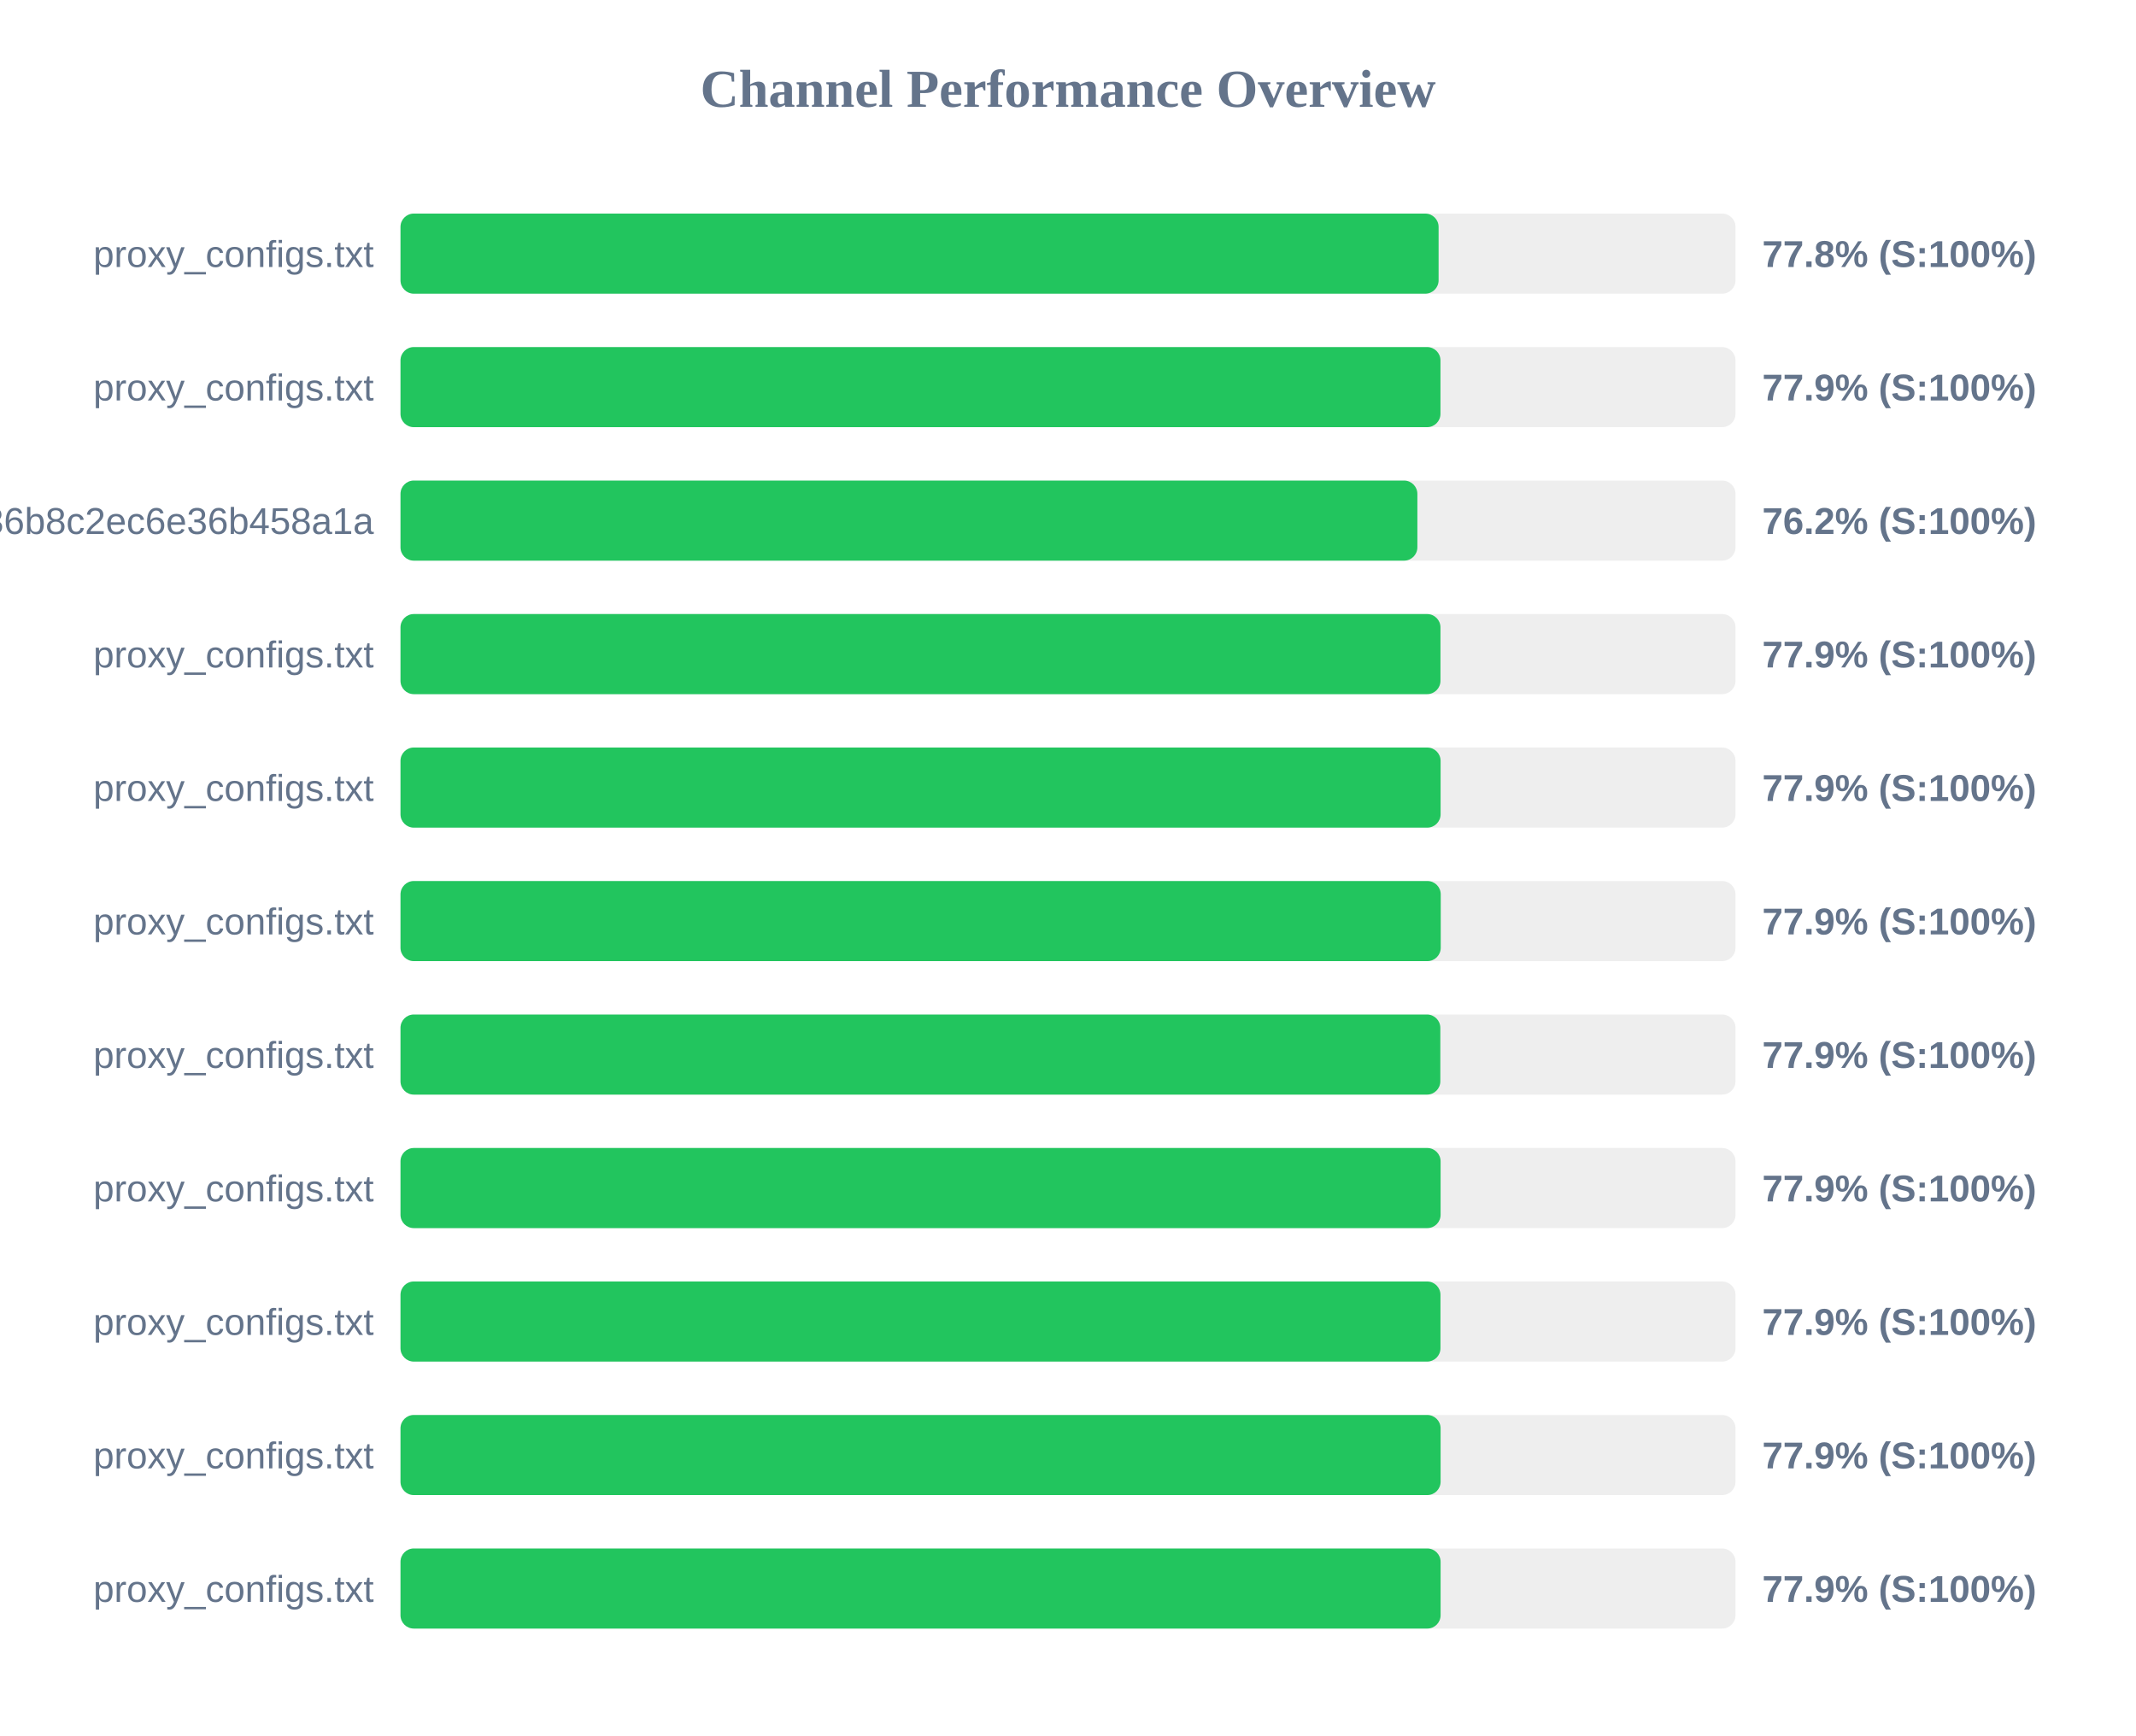
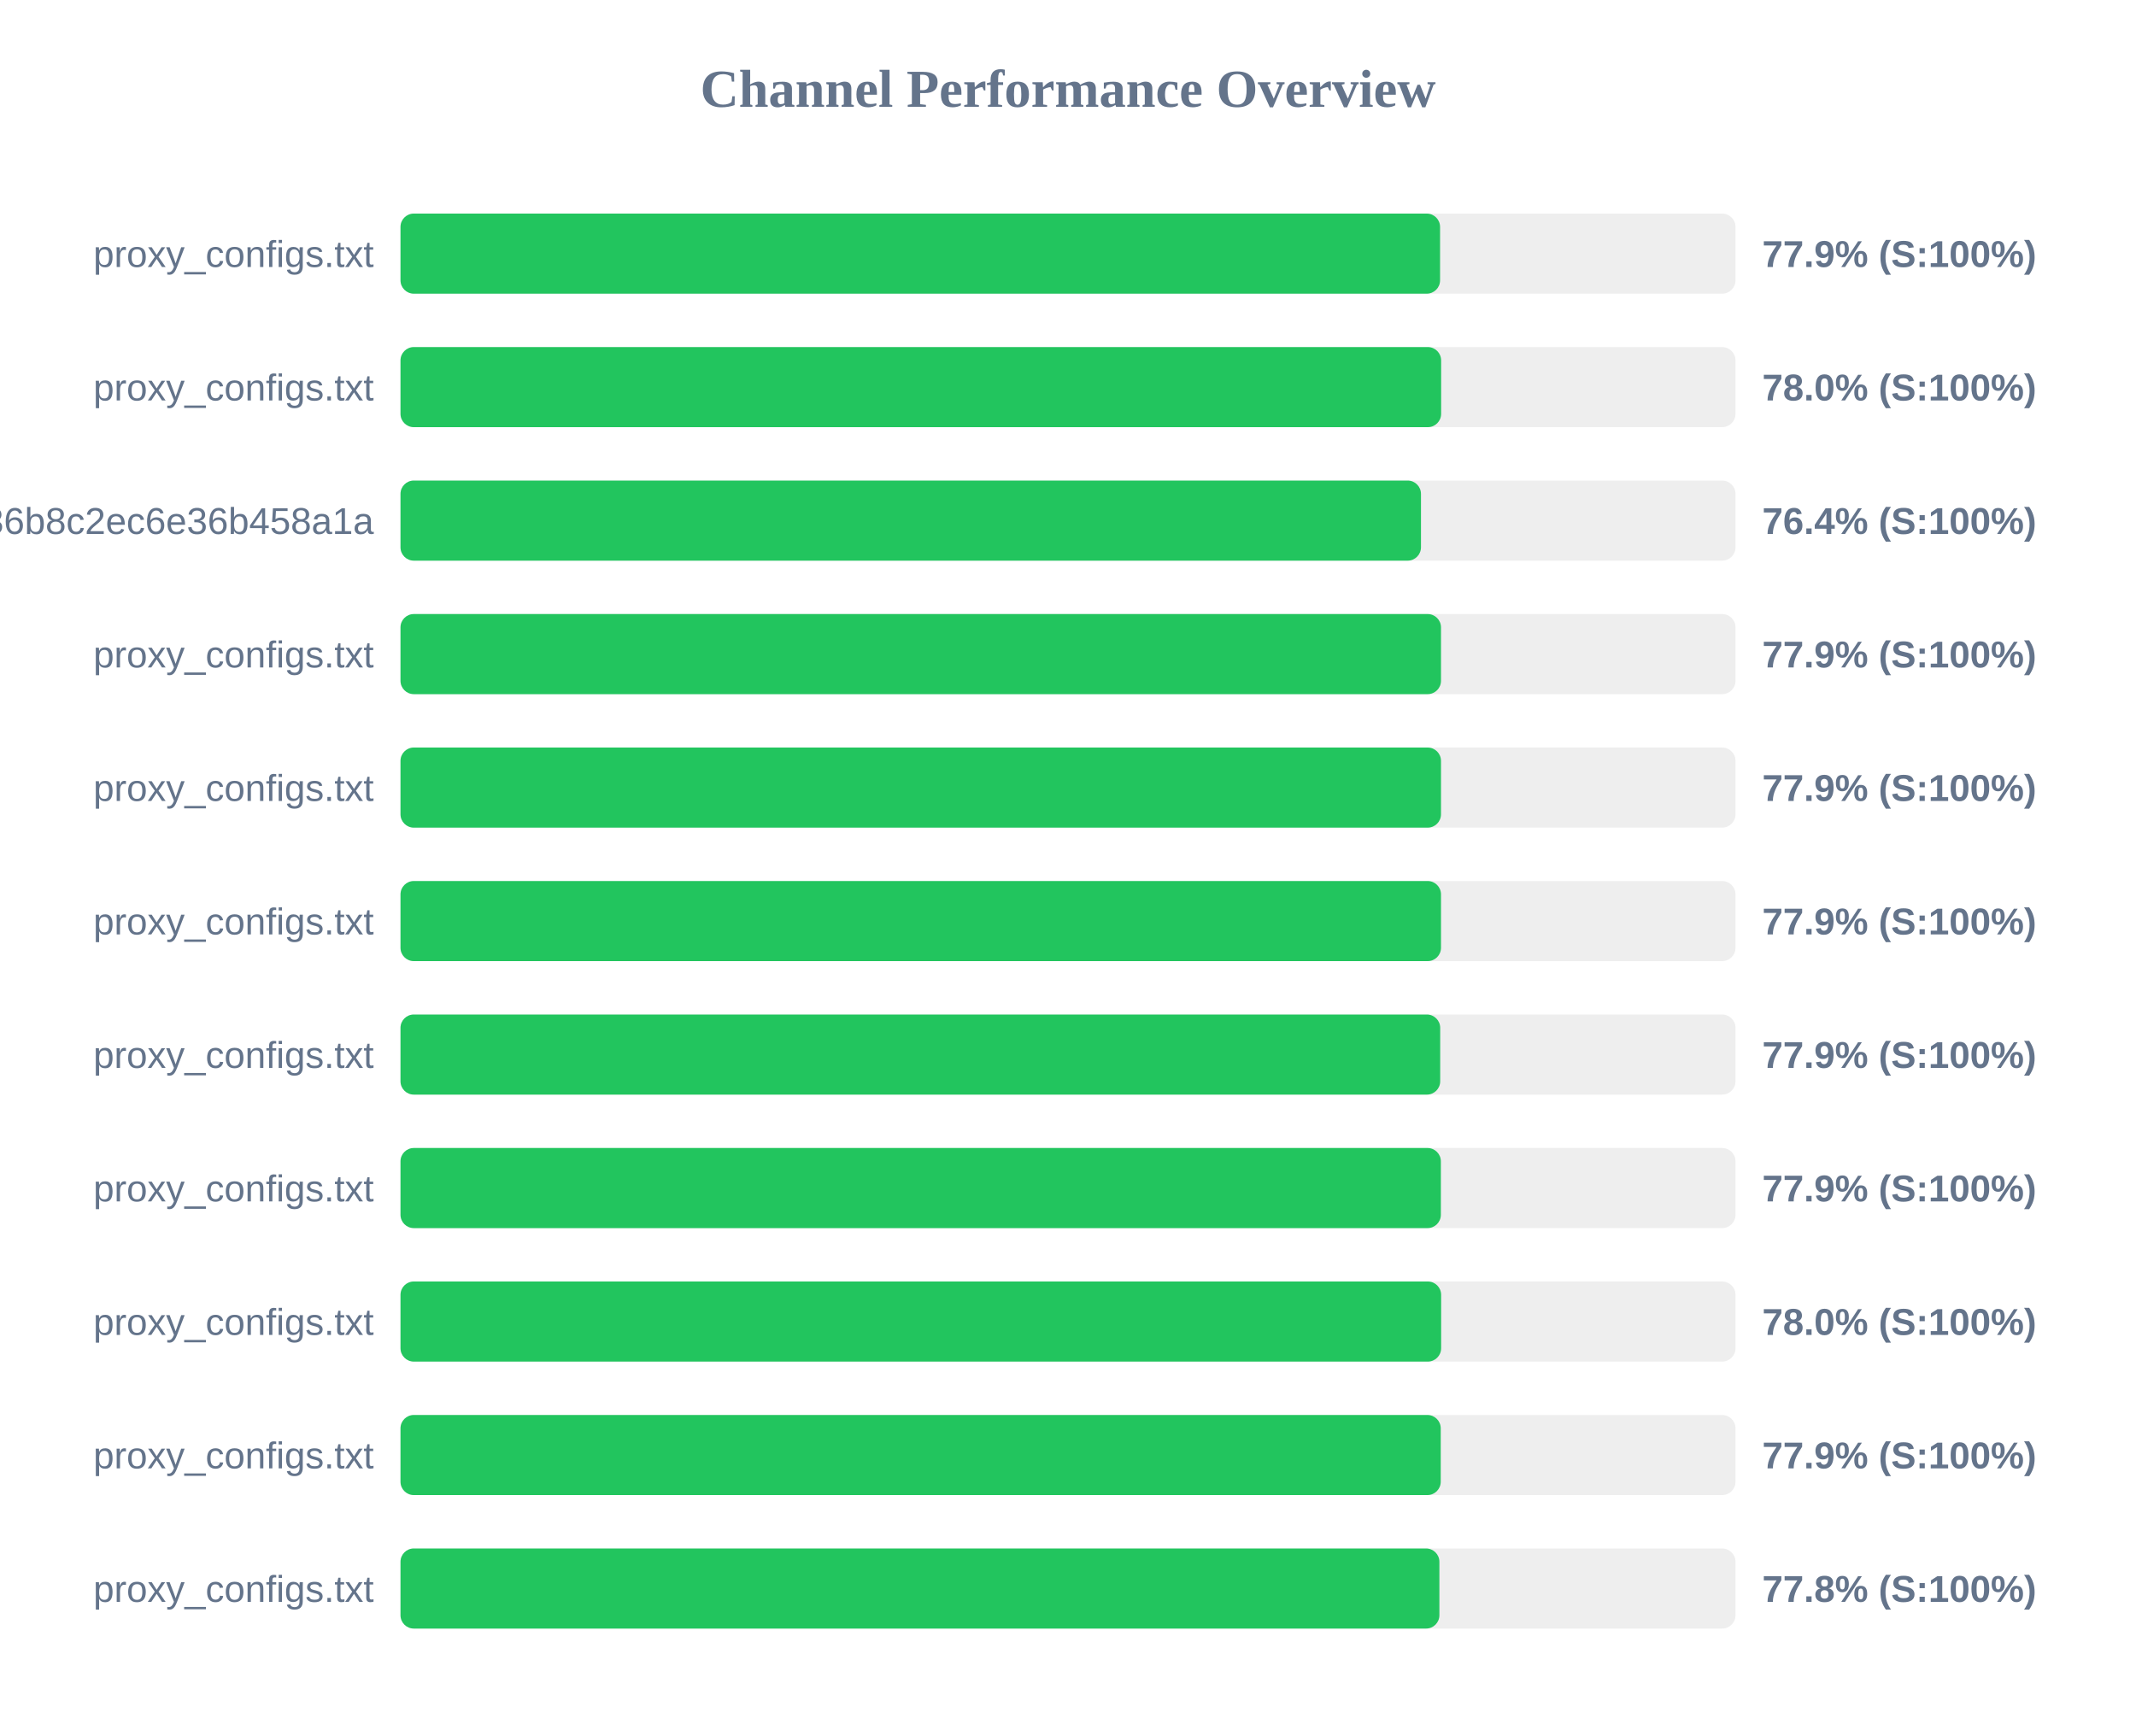
<svg xmlns="http://www.w3.org/2000/svg" width="800" height="650" version="1.1">
  <style>
        .row { font: 14px Arial; fill: #64748b; }
        .score { font: bold 14px Arial; fill: #64748b; }
    </style>
  <text x="400" y="40" text-anchor="middle" font-size="20px" font-weight="bold" fill="#64748b">Channel Performance Overview</text>
  <rect x="150" y="80" width="500" height="30" fill="#eee" rx="5" />
-   <rect x="150" y="80" width="388.8" height="30" fill="#22c55e" rx="5" />
+   <rect x="150" y="80" width="389.35" height="30" fill="#22c55e" rx="5" />
  <text x="140" y="100" text-anchor="end" class="row">proxy_configs.txt</text>
-   <text x="660" y="100" text-anchor="start" class="score">77.8% (S:100%)</text>
+   <text x="660" y="100" text-anchor="start" class="score">77.9% (S:100%)</text>
  <rect x="150" y="130" width="500" height="30" fill="#eee" rx="5" />
-   <rect x="150" y="130" width="389.5" height="30" fill="#22c55e" rx="5" />
+   <rect x="150" y="130" width="389.75" height="30" fill="#22c55e" rx="5" />
  <text x="140" y="150" text-anchor="end" class="row">proxy_configs.txt</text>
-   <text x="660" y="150" text-anchor="start" class="score">77.9% (S:100%)</text>
+   <text x="660" y="150" text-anchor="start" class="score">78.0% (S:100%)</text>
  <rect x="150" y="180" width="500" height="30" fill="#eee" rx="5" />
-   <rect x="150" y="180" width="380.85" height="30" fill="#22c55e" rx="5" />
+   <rect x="150" y="180" width="382.2" height="30" fill="#22c55e" rx="5" />
  <text x="140" y="200" text-anchor="end" class="row">subscribe?token=efb406da4661236b8c2ec6e36b458a1a</text>
-   <text x="660" y="200" text-anchor="start" class="score">76.2% (S:100%)</text>
+   <text x="660" y="200" text-anchor="start" class="score">76.4% (S:100%)</text>
  <rect x="150" y="230" width="500" height="30" fill="#eee" rx="5" />
-   <rect x="150" y="230" width="389.5" height="30" fill="#22c55e" rx="5" />
+   <rect x="150" y="230" width="389.7" height="30" fill="#22c55e" rx="5" />
  <text x="140" y="250" text-anchor="end" class="row">proxy_configs.txt</text>
  <text x="660" y="250" text-anchor="start" class="score">77.9% (S:100%)</text>
  <rect x="150" y="280" width="500" height="30" fill="#eee" rx="5" />
-   <rect x="150" y="280" width="389.55" height="30" fill="#22c55e" rx="5" />
+   <rect x="150" y="280" width="389.7" height="30" fill="#22c55e" rx="5" />
  <text x="140" y="300" text-anchor="end" class="row">proxy_configs.txt</text>
  <text x="660" y="300" text-anchor="start" class="score">77.9% (S:100%)</text>
  <rect x="150" y="330" width="500" height="30" fill="#eee" rx="5" />
-   <rect x="150" y="330" width="389.6" height="30" fill="#22c55e" rx="5" />
+   <rect x="150" y="330" width="389.7" height="30" fill="#22c55e" rx="5" />
  <text x="140" y="350" text-anchor="end" class="row">proxy_configs.txt</text>
  <text x="660" y="350" text-anchor="start" class="score">77.9% (S:100%)</text>
  <rect x="150" y="380" width="500" height="30" fill="#eee" rx="5" />
-   <rect x="150" y="380" width="389.45" height="30" fill="#22c55e" rx="5" />
+   <rect x="150" y="380" width="389.4" height="30" fill="#22c55e" rx="5" />
  <text x="140" y="400" text-anchor="end" class="row">proxy_configs.txt</text>
  <text x="660" y="400" text-anchor="start" class="score">77.9% (S:100%)</text>
  <rect x="150" y="430" width="500" height="30" fill="#eee" rx="5" />
-   <rect x="150" y="430" width="389.55" height="30" fill="#22c55e" rx="5" />
+   <rect x="150" y="430" width="389.65" height="30" fill="#22c55e" rx="5" />
  <text x="140" y="450" text-anchor="end" class="row">proxy_configs.txt</text>
  <text x="660" y="450" text-anchor="start" class="score">77.9% (S:100%)</text>
  <rect x="150" y="480" width="500" height="30" fill="#eee" rx="5" />
-   <rect x="150" y="480" width="389.5" height="30" fill="#22c55e" rx="5" />
+   <rect x="150" y="480" width="389.75" height="30" fill="#22c55e" rx="5" />
  <text x="140" y="500" text-anchor="end" class="row">proxy_configs.txt</text>
-   <text x="660" y="500" text-anchor="start" class="score">77.9% (S:100%)</text>
+   <text x="660" y="500" text-anchor="start" class="score">78.0% (S:100%)</text>
  <rect x="150" y="530" width="500" height="30" fill="#eee" rx="5" />
-   <rect x="150" y="530" width="389.55" height="30" fill="#22c55e" rx="5" />
+   <rect x="150" y="530" width="389.6" height="30" fill="#22c55e" rx="5" />
  <text x="140" y="550" text-anchor="end" class="row">proxy_configs.txt</text>
  <text x="660" y="550" text-anchor="start" class="score">77.9% (S:100%)</text>
  <rect x="150" y="580" width="500" height="30" fill="#eee" rx="5" />
-   <rect x="150" y="580" width="389.55" height="30" fill="#22c55e" rx="5" />
+   <rect x="150" y="580" width="389.1" height="30" fill="#22c55e" rx="5" />
  <text x="140" y="600" text-anchor="end" class="row">proxy_configs.txt</text>
-   <text x="660" y="600" text-anchor="start" class="score">77.9% (S:100%)</text>
+   <text x="660" y="600" text-anchor="start" class="score">77.8% (S:100%)</text>
</svg>
